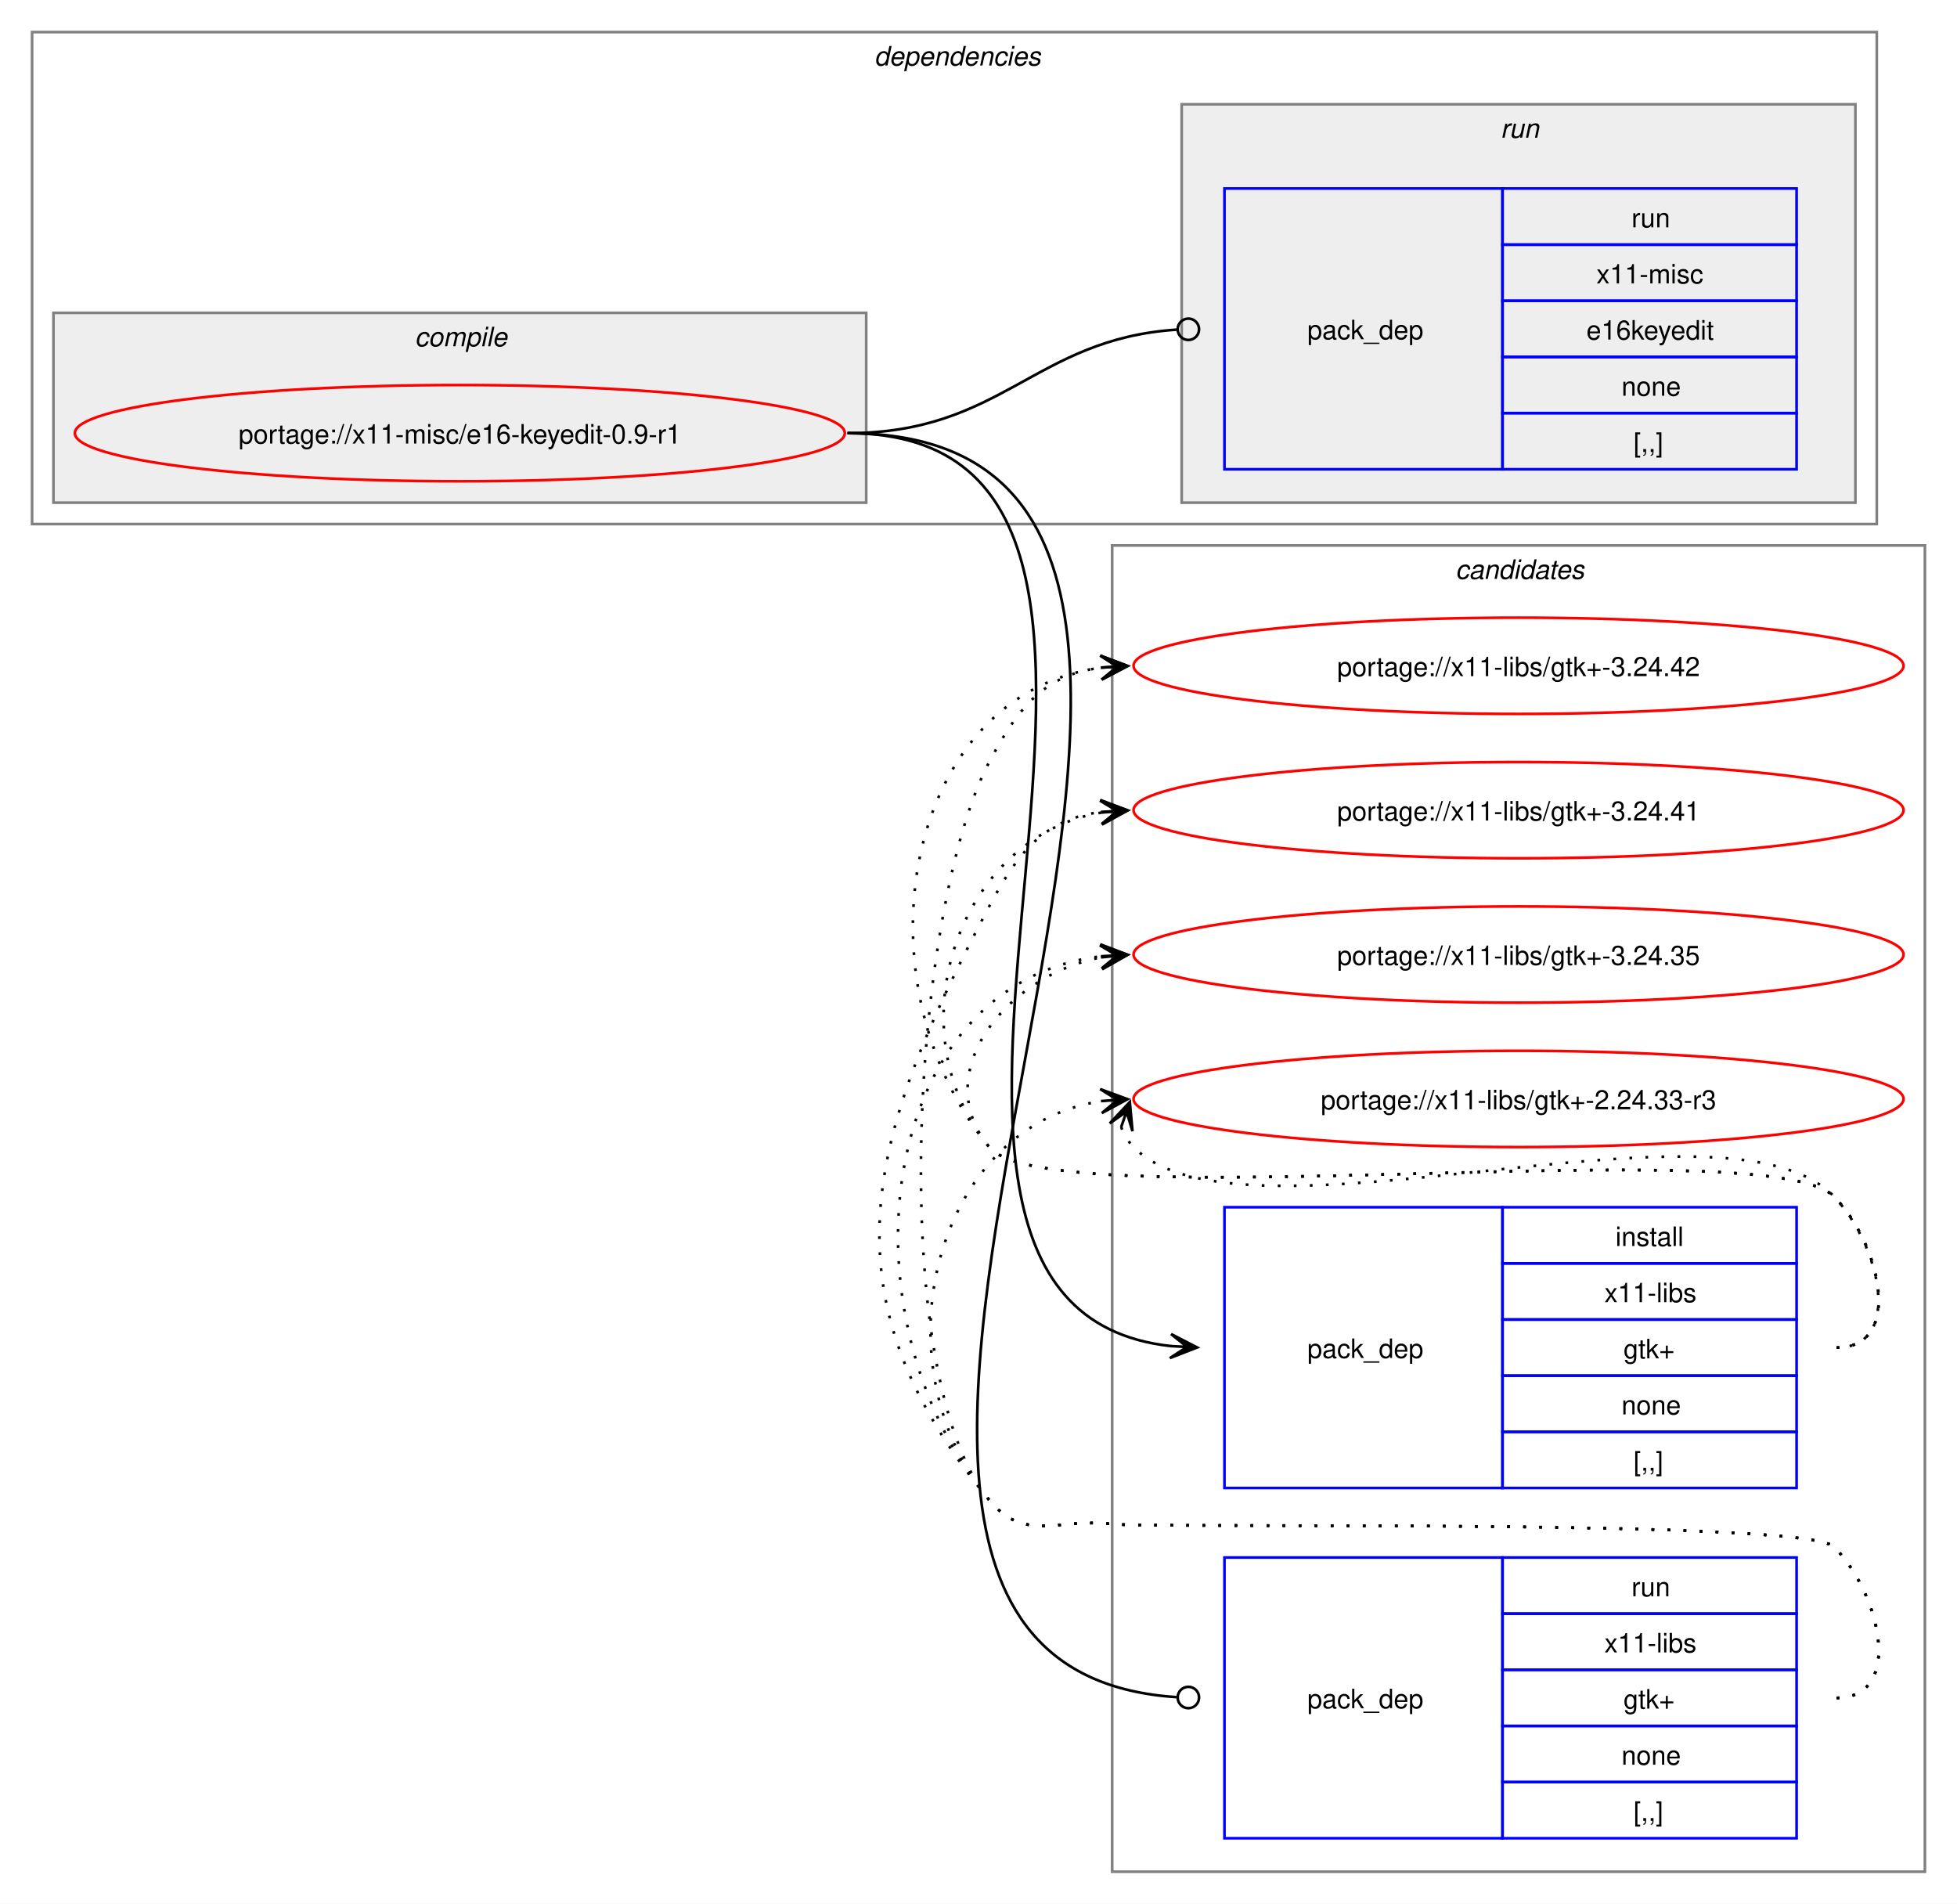
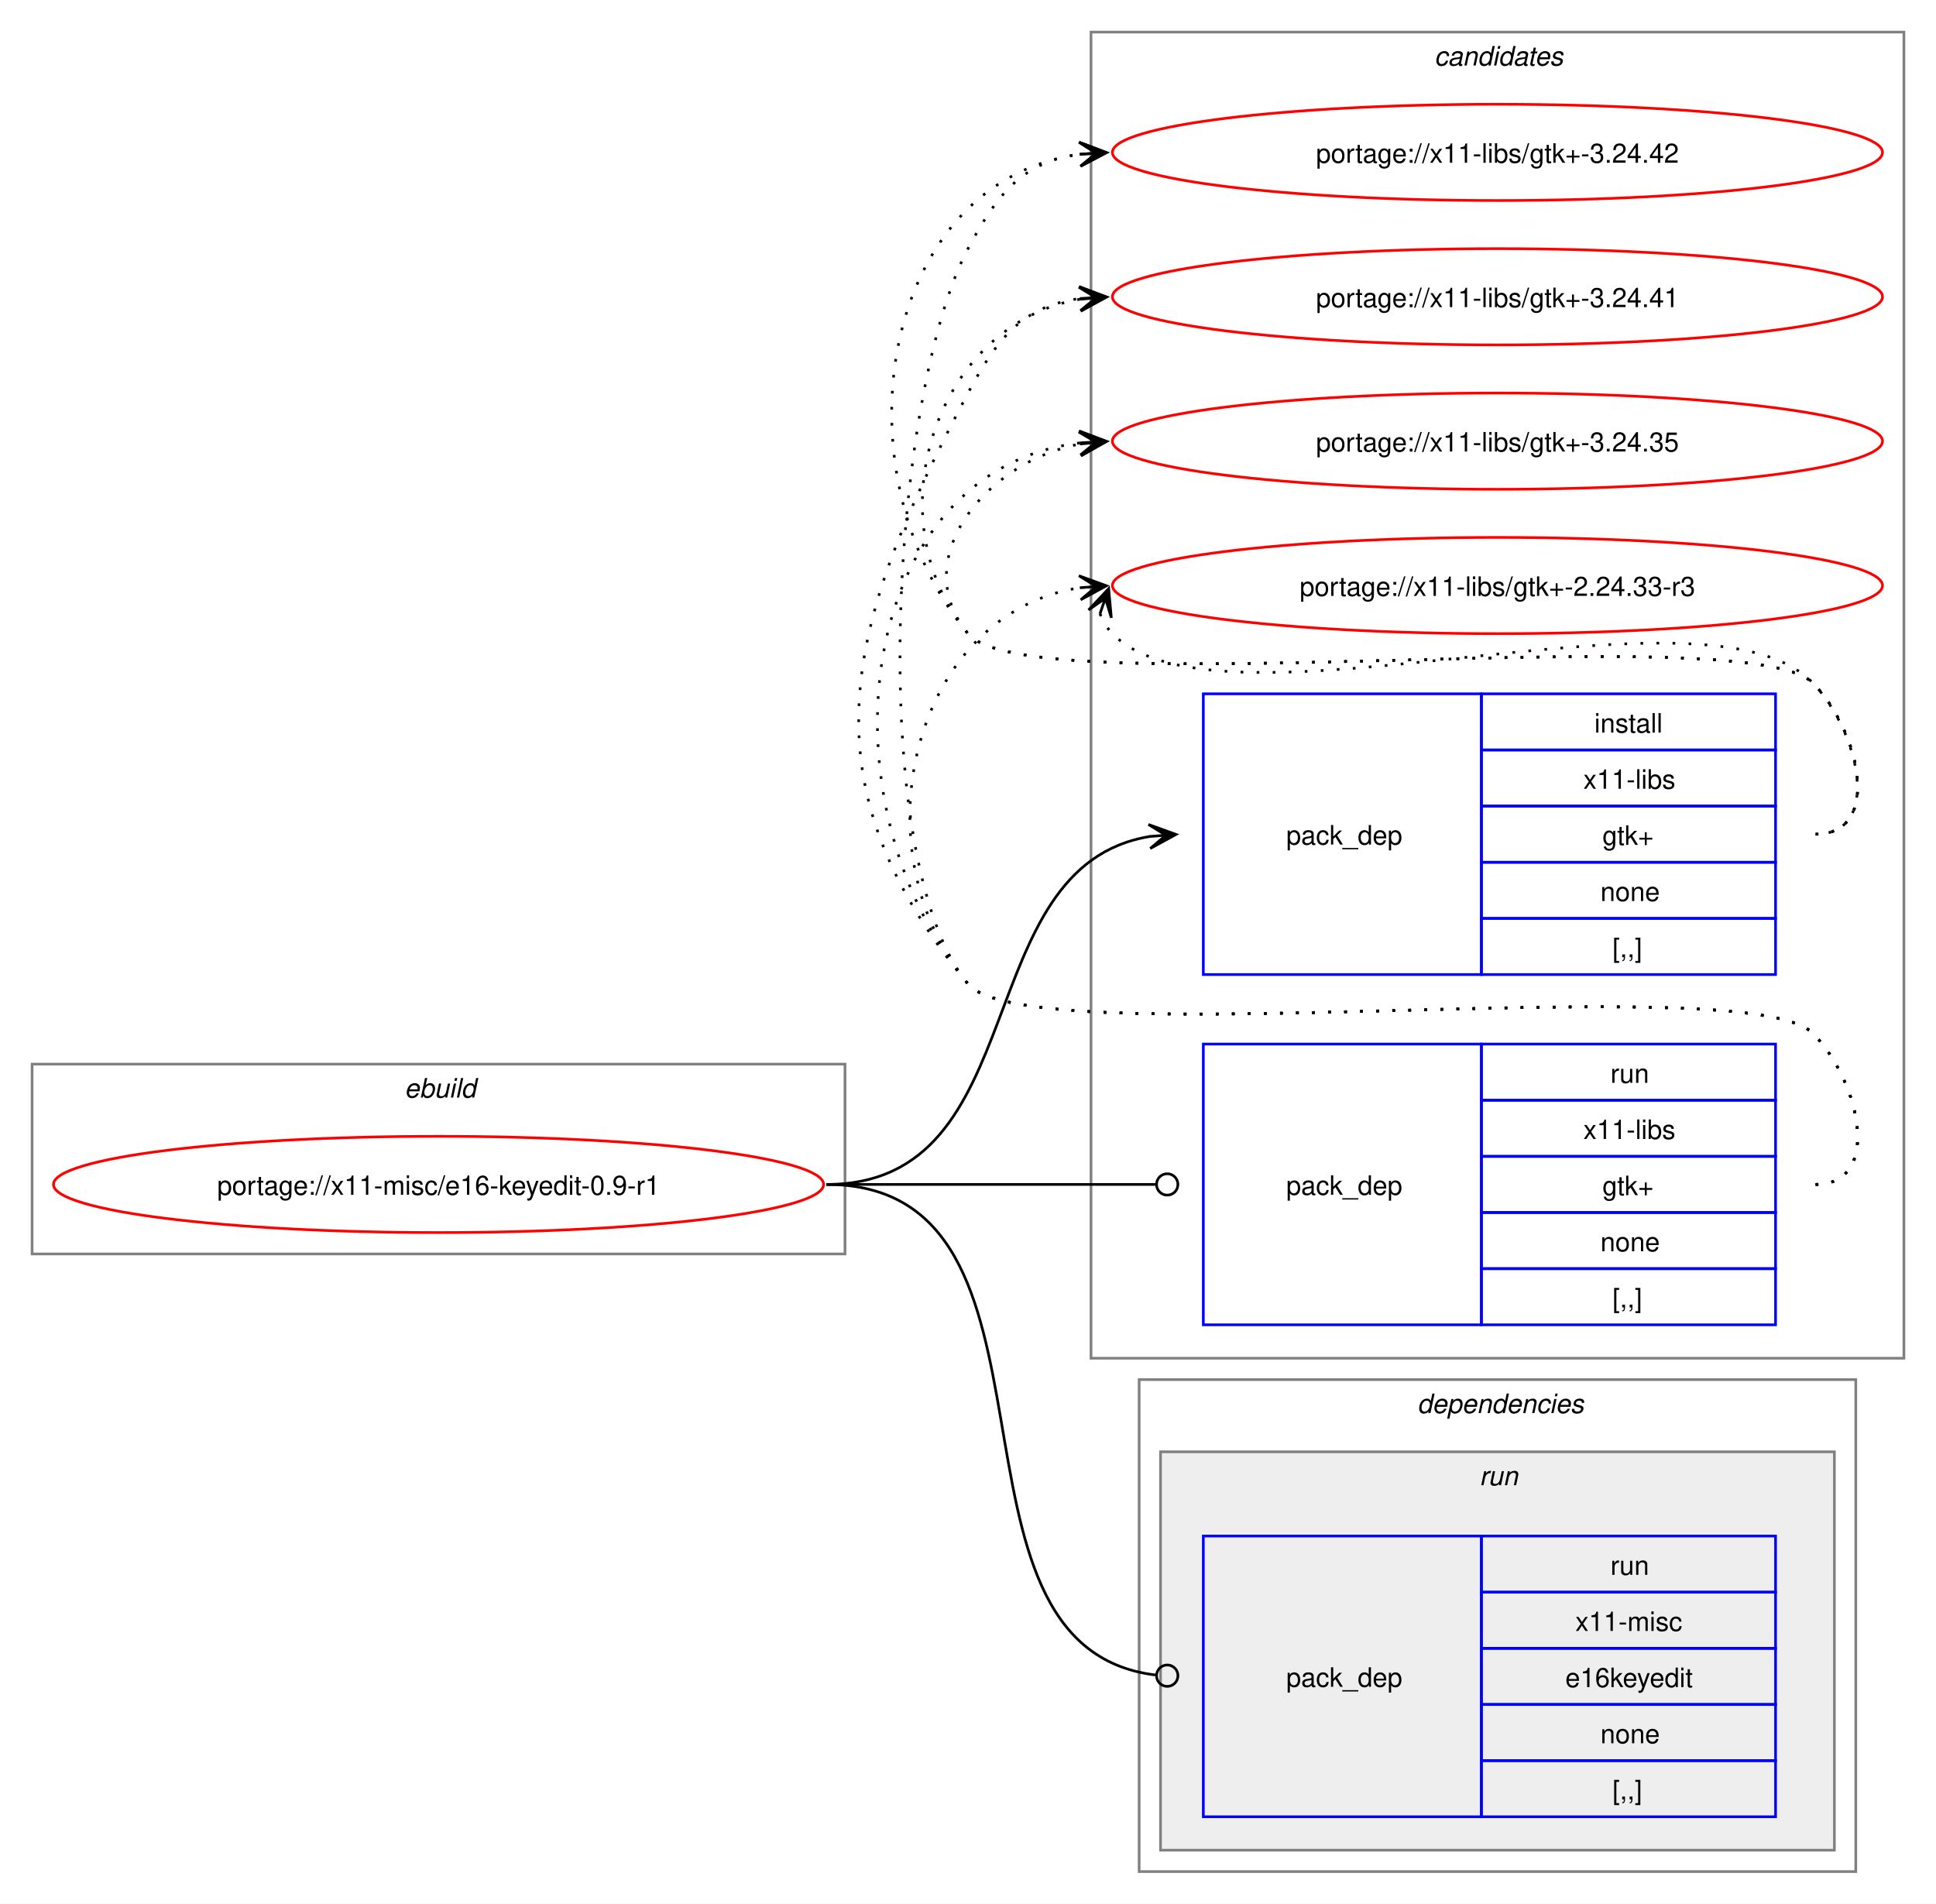
- <svg xmlns="http://www.w3.org/2000/svg" xmlns:xlink="http://www.w3.org/1999/xlink" width="732pt" height="712pt" viewBox="0.00 0.00 732.00 712.00">
+ <svg xmlns="http://www.w3.org/2000/svg" xmlns:xlink="http://www.w3.org/1999/xlink" width="724pt" height="712pt" viewBox="0.00 0.00 724.00 712.00">
  <g id="graph0" class="graph" transform="scale(1 1) rotate(0) translate(4 708)">
-     <polygon fill="white" stroke="none" points="-4,4 -4,-708 728,-708 728,4 -4,4" />
+     <polygon fill="white" stroke="none" points="-4,4 -4,-708 720,-708 720,4 -4,4" />
    <g id="clust9" class="cluster">
-       <polygon fill="none" stroke="gray" points="412,-8 412,-504 716,-504 716,-8 412,-8" />
-       <text text-anchor="start" x="540.38" y="-491.5" font-family="Helvetica,sans-Serif" font-style="italic" font-size="10.00">candidates</text>
+       <polygon fill="none" stroke="gray" points="404,-200 404,-696 708,-696 708,-200 404,-200" />
+       <text text-anchor="start" x="532.38" y="-683.5" font-family="Helvetica,sans-Serif" font-style="italic" font-size="10.00">candidates</text>
+     </g>
+     <g id="clust1" class="cluster">
+       <polygon fill="none" stroke="gray" points="8,-239 8,-310 312,-310 312,-239 8,-239" />
+       <text text-anchor="start" x="147.25" y="-297.5" font-family="Helvetica,sans-Serif" font-style="italic" font-size="10.00">ebuild</text>
    </g>
    <g id="clust2" class="cluster">
-       <polygon fill="none" stroke="gray" points="8,-512 8,-696 698,-696 698,-512 8,-512" />
-       <text text-anchor="start" x="323" y="-683.5" font-family="Helvetica,sans-Serif" font-style="italic" font-size="10.00">dependencies</text>
-     </g>
-     <g id="clust3" class="cluster">
-       <polygon fill="#eeeeee" stroke="gray" points="16,-520 16,-591 320,-591 320,-520 16,-520" />
-       <text text-anchor="start" x="151.12" y="-578.5" font-family="Helvetica,sans-Serif" font-style="italic" font-size="10.00">compile</text>
+       <polygon fill="none" stroke="gray" points="422,-8 422,-192 690,-192 690,-8 422,-8" />
+       <text text-anchor="start" x="526" y="-179.5" font-family="Helvetica,sans-Serif" font-style="italic" font-size="10.00">dependencies</text>
    </g>
    <g id="clust6" class="cluster">
-       <polygon fill="#eeeeee" stroke="gray" points="438,-520 438,-669 690,-669 690,-520 438,-520" />
-       <text text-anchor="start" x="557.25" y="-656.5" font-family="Helvetica,sans-Serif" font-style="italic" font-size="10.00">run</text>
+       <polygon fill="#eeeeee" stroke="gray" points="430,-16 430,-165 682,-165 682,-16 430,-16" />
+       <text text-anchor="start" x="549.25" y="-152.5" font-family="Helvetica,sans-Serif" font-style="italic" font-size="10.00">run</text>
    </g>
    <g id="node1" class="node">
      <g id="a_node1">
        <a xlink:href="../x11-misc/e16-keyedit-0.9-r1.svg" xlink:title="portage://x11-misc/e16-keyedit-0.9-r1">
-           <ellipse fill="none" stroke="red" cx="168" cy="-546" rx="144" ry="18" />
-           <text text-anchor="middle" x="168" y="-542.12" font-family="Helvetica,sans-Serif" font-size="10.00">portage://x11-misc/e16-keyedit-0.9-r1</text>
+           <ellipse fill="none" stroke="red" cx="160" cy="-265" rx="144" ry="18" />
+           <text text-anchor="middle" x="160" y="-261.12" font-family="Helvetica,sans-Serif" font-size="10.00">portage://x11-misc/e16-keyedit-0.9-r1</text>
        </a>
      </g>
    </g>
    <g id="node2" class="node">
-       <polygon fill="none" stroke="blue" points="454,-151.5 454,-256.5 558,-256.5 558,-151.5 454,-151.5" />
-       <text text-anchor="start" x="485" y="-200.12" font-family="Helvetica,sans-Serif" font-size="10.00">pack_dep</text>
-       <polygon fill="none" stroke="blue" points="558,-235.5 558,-256.5 668,-256.5 668,-235.5 558,-235.5" />
-       <text text-anchor="start" x="600.25" y="-242" font-family="Helvetica,sans-Serif" font-size="10.00">install</text>
-       <polygon fill="none" stroke="blue" points="558,-214.5 558,-235.5 668,-235.5 668,-214.5 558,-214.5" />
-       <text text-anchor="start" x="596.12" y="-221" font-family="Helvetica,sans-Serif" font-size="10.00">x11-libs</text>
-       <polygon fill="none" stroke="blue" points="558,-193.5 558,-214.5 668,-214.5 668,-193.5 558,-193.5" />
-       <text text-anchor="start" x="603.25" y="-200" font-family="Helvetica,sans-Serif" font-size="10.00">gtk+</text>
-       <polygon fill="none" stroke="blue" points="558,-172.5 558,-193.5 668,-193.5 668,-172.5 558,-172.5" />
-       <text text-anchor="start" x="602.5" y="-179" font-family="Helvetica,sans-Serif" font-size="10.00">none</text>
-       <polygon fill="none" stroke="blue" points="558,-151.5 558,-172.5 668,-172.5 668,-151.5 558,-151.5" />
-       <text text-anchor="start" x="607" y="-158" font-family="Helvetica,sans-Serif" font-size="10.00">[,,]</text>
+       <polygon fill="none" stroke="blue" points="446,-343.5 446,-448.5 550,-448.5 550,-343.5 446,-343.5" />
+       <text text-anchor="start" x="477" y="-392.12" font-family="Helvetica,sans-Serif" font-size="10.00">pack_dep</text>
+       <polygon fill="none" stroke="blue" points="550,-427.5 550,-448.5 660,-448.5 660,-427.5 550,-427.5" />
+       <text text-anchor="start" x="592.25" y="-434" font-family="Helvetica,sans-Serif" font-size="10.00">install</text>
+       <polygon fill="none" stroke="blue" points="550,-406.5 550,-427.5 660,-427.5 660,-406.5 550,-406.5" />
+       <text text-anchor="start" x="588.12" y="-413" font-family="Helvetica,sans-Serif" font-size="10.00">x11-libs</text>
+       <polygon fill="none" stroke="blue" points="550,-385.5 550,-406.5 660,-406.5 660,-385.5 550,-385.5" />
+       <text text-anchor="start" x="595.25" y="-392" font-family="Helvetica,sans-Serif" font-size="10.00">gtk+</text>
+       <polygon fill="none" stroke="blue" points="550,-364.5 550,-385.5 660,-385.5 660,-364.5 550,-364.5" />
+       <text text-anchor="start" x="594.5" y="-371" font-family="Helvetica,sans-Serif" font-size="10.00">none</text>
+       <polygon fill="none" stroke="blue" points="550,-343.5 550,-364.5 660,-364.5 660,-343.5 550,-343.5" />
+       <text text-anchor="start" x="599" y="-350" font-family="Helvetica,sans-Serif" font-size="10.00">[,,]</text>
    </g>
    <g id="edge1" class="edge">
-       <path fill="none" stroke="black" d="M313,-546C472.11,-546 290.96,-219.84 434.12,-204.55" />
-       <polygon fill="black" stroke="black" points="443.78,-204.06 434.03,-209.07 440.01,-204.25 433.8,-204.57 433.8,-204.57 433.8,-204.57 440.01,-204.25 433.57,-200.08 443.78,-204.06" />
+       <path fill="none" stroke="black" d="M305,-265C383.78,-265 357.21,-384.01 426.12,-395.16" />
+       <polygon fill="black" stroke="black" points="435.79,-395.91 425.47,-399.63 432.01,-395.62 425.81,-395.14 425.81,-395.14 425.81,-395.14 432.01,-395.62 426.16,-390.65 435.79,-395.91" />
    </g>
    <g id="node3" class="node">
-       <polygon fill="none" stroke="blue" points="454,-20.5 454,-125.5 558,-125.5 558,-20.5 454,-20.5" />
-       <text text-anchor="start" x="485" y="-69.12" font-family="Helvetica,sans-Serif" font-size="10.00">pack_dep</text>
-       <polygon fill="none" stroke="blue" points="558,-104.5 558,-125.5 668,-125.5 668,-104.5 558,-104.5" />
-       <text text-anchor="start" x="606.25" y="-111" font-family="Helvetica,sans-Serif" font-size="10.00">run</text>
-       <polygon fill="none" stroke="blue" points="558,-83.5 558,-104.5 668,-104.5 668,-83.5 558,-83.5" />
-       <text text-anchor="start" x="596.12" y="-90" font-family="Helvetica,sans-Serif" font-size="10.00">x11-libs</text>
-       <polygon fill="none" stroke="blue" points="558,-62.5 558,-83.5 668,-83.5 668,-62.5 558,-62.5" />
-       <text text-anchor="start" x="603.25" y="-69" font-family="Helvetica,sans-Serif" font-size="10.00">gtk+</text>
-       <polygon fill="none" stroke="blue" points="558,-41.5 558,-62.5 668,-62.5 668,-41.5 558,-41.5" />
-       <text text-anchor="start" x="602.5" y="-48" font-family="Helvetica,sans-Serif" font-size="10.00">none</text>
-       <polygon fill="none" stroke="blue" points="558,-20.5 558,-41.5 668,-41.5 668,-20.5 558,-20.5" />
-       <text text-anchor="start" x="607" y="-27" font-family="Helvetica,sans-Serif" font-size="10.00">[,,]</text>
+       <polygon fill="none" stroke="blue" points="446,-212.5 446,-317.5 550,-317.5 550,-212.5 446,-212.5" />
+       <text text-anchor="start" x="477" y="-261.12" font-family="Helvetica,sans-Serif" font-size="10.00">pack_dep</text>
+       <polygon fill="none" stroke="blue" points="550,-296.5 550,-317.5 660,-317.5 660,-296.5 550,-296.5" />
+       <text text-anchor="start" x="598.25" y="-303" font-family="Helvetica,sans-Serif" font-size="10.00">run</text>
+       <polygon fill="none" stroke="blue" points="550,-275.5 550,-296.5 660,-296.5 660,-275.5 550,-275.5" />
+       <text text-anchor="start" x="588.12" y="-282" font-family="Helvetica,sans-Serif" font-size="10.00">x11-libs</text>
+       <polygon fill="none" stroke="blue" points="550,-254.5 550,-275.5 660,-275.5 660,-254.5 550,-254.5" />
+       <text text-anchor="start" x="595.25" y="-261" font-family="Helvetica,sans-Serif" font-size="10.00">gtk+</text>
+       <polygon fill="none" stroke="blue" points="550,-233.5 550,-254.5 660,-254.5 660,-233.5 550,-233.5" />
+       <text text-anchor="start" x="594.5" y="-240" font-family="Helvetica,sans-Serif" font-size="10.00">none</text>
+       <polygon fill="none" stroke="blue" points="550,-212.5 550,-233.5 660,-233.5 660,-212.5 550,-212.5" />
+       <text text-anchor="start" x="599" y="-219" font-family="Helvetica,sans-Serif" font-size="10.00">[,,]</text>
    </g>
    <g id="edge2" class="edge">
-       <path fill="none" stroke="black" d="M313,-546C528.16,-546 235.26,-86.3 436.04,-73.28" />
-       <ellipse fill="none" stroke="black" cx="440.5" cy="-73.14" rx="4" ry="4" />
+       <path fill="none" stroke="black" d="M305,-265C360.57,-265 376.66,-265 428.07,-265" />
+       <ellipse fill="none" stroke="black" cx="432.5" cy="-265" rx="4" ry="4" />
    </g>
    <g id="node4" class="node">
-       <polygon fill="none" stroke="blue" points="454,-532.5 454,-637.5 558,-637.5 558,-532.5 454,-532.5" />
-       <text text-anchor="start" x="485" y="-581.12" font-family="Helvetica,sans-Serif" font-size="10.00">pack_dep</text>
-       <polygon fill="none" stroke="blue" points="558,-616.5 558,-637.5 668,-637.5 668,-616.5 558,-616.5" />
-       <text text-anchor="start" x="606.25" y="-623" font-family="Helvetica,sans-Serif" font-size="10.00">run</text>
-       <polygon fill="none" stroke="blue" points="558,-595.5 558,-616.5 668,-616.5 668,-595.5 558,-595.5" />
-       <text text-anchor="start" x="593.12" y="-602" font-family="Helvetica,sans-Serif" font-size="10.00">x11-misc</text>
-       <polygon fill="none" stroke="blue" points="558,-574.5 558,-595.5 668,-595.5 668,-574.5 558,-574.5" />
-       <text text-anchor="start" x="589.38" y="-581" font-family="Helvetica,sans-Serif" font-size="10.00">e16keyedit</text>
-       <polygon fill="none" stroke="blue" points="558,-553.5 558,-574.5 668,-574.5 668,-553.5 558,-553.5" />
-       <text text-anchor="start" x="602.5" y="-560" font-family="Helvetica,sans-Serif" font-size="10.00">none</text>
-       <polygon fill="none" stroke="blue" points="558,-532.5 558,-553.5 668,-553.5 668,-532.5 558,-532.5" />
-       <text text-anchor="start" x="607" y="-539" font-family="Helvetica,sans-Serif" font-size="10.00">[,,]</text>
+       <polygon fill="none" stroke="blue" points="446,-28.5 446,-133.5 550,-133.5 550,-28.5 446,-28.5" />
+       <text text-anchor="start" x="477" y="-77.12" font-family="Helvetica,sans-Serif" font-size="10.00">pack_dep</text>
+       <polygon fill="none" stroke="blue" points="550,-112.5 550,-133.5 660,-133.5 660,-112.5 550,-112.5" />
+       <text text-anchor="start" x="598.25" y="-119" font-family="Helvetica,sans-Serif" font-size="10.00">run</text>
+       <polygon fill="none" stroke="blue" points="550,-91.5 550,-112.5 660,-112.5 660,-91.5 550,-91.5" />
+       <text text-anchor="start" x="585.12" y="-98" font-family="Helvetica,sans-Serif" font-size="10.00">x11-misc</text>
+       <polygon fill="none" stroke="blue" points="550,-70.5 550,-91.5 660,-91.5 660,-70.5 550,-70.5" />
+       <text text-anchor="start" x="581.38" y="-77" font-family="Helvetica,sans-Serif" font-size="10.00">e16keyedit</text>
+       <polygon fill="none" stroke="blue" points="550,-49.5 550,-70.5 660,-70.5 660,-49.5 550,-49.5" />
+       <text text-anchor="start" x="594.5" y="-56" font-family="Helvetica,sans-Serif" font-size="10.00">none</text>
+       <polygon fill="none" stroke="blue" points="550,-28.5 550,-49.5 660,-49.5 660,-28.5 550,-28.5" />
+       <text text-anchor="start" x="599" y="-35" font-family="Helvetica,sans-Serif" font-size="10.00">[,,]</text>
    </g>
    <g id="edge3" class="edge">
-       <path fill="none" stroke="black" d="M313,-546C371.07,-546 382.71,-581.14 436.07,-584.71" />
-       <ellipse fill="none" stroke="black" cx="440.5" cy="-584.85" rx="4" ry="4" />
+       <path fill="none" stroke="black" d="M305,-265C402.5,-265 340.52,-92.32 428.05,-81.53" />
+       <ellipse fill="none" stroke="black" cx="432.51" cy="-81.27" rx="4" ry="4" />
    </g>
    <g id="node5" class="node">
      <g id="a_node5">
        <a xlink:href="../x11-libs/gtk+-3.24.42.svg" xlink:title="portage://x11-libs/gtk+-3.24.42">
-           <ellipse fill="none" stroke="red" cx="564" cy="-459" rx="144" ry="18" />
-           <text text-anchor="middle" x="564" y="-455.12" font-family="Helvetica,sans-Serif" font-size="10.00">portage://x11-libs/gtk+-3.24.42</text>
+           <ellipse fill="none" stroke="red" cx="556" cy="-651" rx="144" ry="18" />
+           <text text-anchor="middle" x="556" y="-647.12" font-family="Helvetica,sans-Serif" font-size="10.00">portage://x11-libs/gtk+-3.24.42</text>
        </a>
      </g>
    </g>
    <g id="edge4" class="edge">
-       <path fill="none" stroke="black" stroke-dasharray="1,5" d="M683,-204C708.12,-204 699.6,-242.59 682,-260.5 657.35,-285.59 388.36,-251.85 366,-279 315.37,-340.49 333.73,-448.72 408.13,-458.32" />
-       <polygon fill="black" stroke="black" points="417.78,-458.92 407.52,-462.79 414.01,-458.69 407.8,-458.29 407.8,-458.29 407.8,-458.29 414.01,-458.69 408.09,-453.8 417.78,-458.92" />
+       <path fill="none" stroke="black" stroke-dasharray="1,5" d="M675,-396C700.12,-396 691.6,-434.59 674,-452.5 649.35,-477.59 380.36,-443.85 358,-471 307.37,-532.49 325.73,-640.72 400.13,-650.32" />
+       <polygon fill="black" stroke="black" points="409.78,-650.92 399.52,-654.79 406.01,-650.69 399.8,-650.29 399.8,-650.29 399.8,-650.29 406.01,-650.69 400.09,-645.8 409.78,-650.92" />
    </g>
    <g id="node6" class="node">
      <g id="a_node6">
        <a xlink:href="../x11-libs/gtk+-3.24.41.svg" xlink:title="portage://x11-libs/gtk+-3.24.41">
-           <ellipse fill="none" stroke="red" cx="564" cy="-405" rx="144" ry="18" />
-           <text text-anchor="middle" x="564" y="-401.12" font-family="Helvetica,sans-Serif" font-size="10.00">portage://x11-libs/gtk+-3.24.41</text>
+           <ellipse fill="none" stroke="red" cx="556" cy="-597" rx="144" ry="18" />
+           <text text-anchor="middle" x="556" y="-593.12" font-family="Helvetica,sans-Serif" font-size="10.00">portage://x11-libs/gtk+-3.24.41</text>
        </a>
      </g>
    </g>
    <g id="edge5" class="edge">
-       <path fill="none" stroke="black" stroke-dasharray="1,5" d="M683,-204C708.12,-204 699.6,-242.59 682,-260.5 657.35,-285.59 388.36,-251.85 366,-279 329.8,-322.97 354.66,-395.24 407.97,-404.1" />
-       <polygon fill="black" stroke="black" points="417.79,-404.9 407.45,-408.57 414.02,-404.59 407.82,-404.09 407.82,-404.09 407.82,-404.09 414.02,-404.59 408.18,-399.6 417.79,-404.9" />
+       <path fill="none" stroke="black" stroke-dasharray="1,5" d="M675,-396C700.12,-396 691.6,-434.59 674,-452.5 649.35,-477.59 380.36,-443.85 358,-471 321.8,-514.97 346.66,-587.24 399.97,-596.1" />
+       <polygon fill="black" stroke="black" points="409.79,-596.9 399.45,-600.57 406.02,-596.59 399.82,-596.09 399.82,-596.09 399.82,-596.09 406.02,-596.59 400.18,-591.6 409.79,-596.9" />
    </g>
    <g id="node7" class="node">
      <g id="a_node7">
        <a xlink:href="../x11-libs/gtk+-3.24.35.svg" xlink:title="portage://x11-libs/gtk+-3.24.35">
-           <ellipse fill="none" stroke="red" cx="564" cy="-351" rx="144" ry="18" />
-           <text text-anchor="middle" x="564" y="-347.12" font-family="Helvetica,sans-Serif" font-size="10.00">portage://x11-libs/gtk+-3.24.35</text>
+           <ellipse fill="none" stroke="red" cx="556" cy="-543" rx="144" ry="18" />
+           <text text-anchor="middle" x="556" y="-539.12" font-family="Helvetica,sans-Serif" font-size="10.00">portage://x11-libs/gtk+-3.24.35</text>
        </a>
      </g>
    </g>
    <g id="edge6" class="edge">
-       <path fill="none" stroke="black" stroke-dasharray="1,5" d="M683,-204C708.12,-204 699.6,-242.59 682,-260.5 657.35,-285.59 388.36,-251.85 366,-279 343.11,-306.8 372.6,-343.35 407.91,-349.95" />
-       <polygon fill="black" stroke="black" points="417.79,-350.89 407.41,-354.43 414.02,-350.53 407.83,-349.95 407.83,-349.95 407.83,-349.95 414.02,-350.53 408.25,-345.47 417.79,-350.89" />
+       <path fill="none" stroke="black" stroke-dasharray="1,5" d="M675,-396C700.12,-396 691.6,-434.59 674,-452.5 649.35,-477.59 380.36,-443.85 358,-471 335.11,-498.8 364.6,-535.35 399.91,-541.95" />
+       <polygon fill="black" stroke="black" points="409.79,-542.89 399.41,-546.43 406.02,-542.53 399.83,-541.95 399.83,-541.95 399.83,-541.95 406.02,-542.53 400.25,-537.47 409.79,-542.89" />
    </g>
    <g id="node8" class="node">
      <g id="a_node8">
        <a xlink:href="../x11-libs/gtk+-2.24.33-r3.svg" xlink:title="portage://x11-libs/gtk+-2.24.33-r3">
-           <ellipse fill="none" stroke="red" cx="564" cy="-297" rx="144" ry="18" />
-           <text text-anchor="middle" x="564" y="-293.12" font-family="Helvetica,sans-Serif" font-size="10.00">portage://x11-libs/gtk+-2.24.33-r3</text>
+           <ellipse fill="none" stroke="red" cx="556" cy="-489" rx="144" ry="18" />
+           <text text-anchor="middle" x="556" y="-485.12" font-family="Helvetica,sans-Serif" font-size="10.00">portage://x11-libs/gtk+-2.24.33-r3</text>
        </a>
      </g>
    </g>
    <g id="edge7" class="edge">
-       <path fill="none" stroke="black" stroke-dasharray="1,5" d="M415.37,-286.45C416.4,-283.7 418.07,-280.96 420,-279 460.96,-237.42 641.83,-302.85 682,-260.5 699.28,-242.28 708.12,-204 683,-204" />
-       <polygon fill="black" stroke="black" points="418.6,-295.85 411.09,-287.86 417.37,-292.27 415.34,-286.39 415.34,-286.39 415.34,-286.39 417.37,-292.27 419.6,-284.93 418.6,-295.85" />
+       <path fill="none" stroke="black" stroke-dasharray="1,5" d="M407.37,-478.45C408.4,-475.7 410.07,-472.96 412,-471 452.96,-429.42 633.83,-494.85 674,-452.5 691.28,-434.28 700.12,-396 675,-396" />
+       <polygon fill="black" stroke="black" points="410.6,-487.85 403.09,-479.86 409.37,-484.27 407.34,-478.39 407.34,-478.39 407.34,-478.39 409.37,-484.27 411.6,-476.93 410.6,-487.85" />
    </g>
    <g id="edge8" class="edge">
-       <path fill="none" stroke="black" stroke-dasharray="1,5" d="M683,-73C708.12,-73 699.64,-111.62 682,-129.5 671.46,-140.18 426.91,-136.32 412,-138 391.3,-140.34 379.24,-130.92 366,-147 327.02,-194.35 337.29,-368.8 366,-423 377.45,-444.63 387.33,-455.67 407.96,-458.35" />
-       <polygon fill="black" stroke="black" points="417.78,-458.93 407.54,-462.83 414.01,-458.7 407.8,-458.34 407.8,-458.34 407.8,-458.34 414.01,-458.7 408.07,-453.85 417.78,-458.93" />
+       <path fill="none" stroke="black" stroke-dasharray="1,5" d="M675,-265C700.12,-265 691.6,-303.59 674,-321.5 649.35,-346.59 380.36,-312.85 358,-340 319.16,-387.18 329.4,-561 358,-615 369.45,-636.63 379.33,-647.67 399.96,-650.35" />
+       <polygon fill="black" stroke="black" points="409.78,-650.93 399.54,-654.83 406.01,-650.7 399.8,-650.34 399.8,-650.34 399.8,-650.34 406.01,-650.7 400.07,-645.85 409.78,-650.93" />
    </g>
    <g id="edge9" class="edge">
-       <path fill="none" stroke="black" stroke-dasharray="1,5" d="M683,-73C708.12,-73 699.64,-111.62 682,-129.5 671.46,-140.18 426.91,-136.32 412,-138 391.3,-140.34 379.24,-130.92 366,-147 303.29,-223.17 319.82,-281.81 366,-369 377.45,-390.63 387.33,-401.67 407.96,-404.35" />
-       <polygon fill="black" stroke="black" points="417.78,-404.93 407.54,-408.83 414.01,-404.7 407.8,-404.34 407.8,-404.34 407.8,-404.34 414.01,-404.7 408.07,-399.85 417.78,-404.93" />
+       <path fill="none" stroke="black" stroke-dasharray="1,5" d="M675,-265C700.12,-265 691.6,-303.59 674,-321.5 649.35,-346.59 380.36,-312.85 358,-340 295.57,-415.83 312.03,-474.2 358,-561 369.45,-582.63 379.33,-593.67 399.96,-596.35" />
+       <polygon fill="black" stroke="black" points="409.78,-596.93 399.54,-600.83 406.01,-596.7 399.8,-596.34 399.8,-596.34 399.8,-596.34 406.01,-596.7 400.07,-591.85 409.78,-596.93" />
    </g>
    <g id="edge10" class="edge">
-       <path fill="none" stroke="black" stroke-dasharray="1,5" d="M683,-73C708.12,-73 699.64,-111.62 682,-129.5 671.46,-140.18 426.91,-136.32 412,-138 391.3,-140.34 379.24,-130.92 366,-147 308.9,-216.35 323.91,-340.3 407.85,-350.35" />
-       <polygon fill="black" stroke="black" points="417.78,-350.93 407.54,-354.84 414.01,-350.71 407.8,-350.35 407.8,-350.35 407.8,-350.35 414.01,-350.71 408.06,-345.85 417.78,-350.93" />
+       <path fill="none" stroke="black" stroke-dasharray="1,5" d="M675,-265C700.12,-265 691.6,-303.59 674,-321.5 649.35,-346.59 380.36,-312.85 358,-340 301.16,-409.04 316.32,-532.35 399.9,-542.35" />
+       <polygon fill="black" stroke="black" points="409.78,-542.93 399.54,-546.84 406.01,-542.71 399.8,-542.35 399.8,-542.35 399.8,-542.35 406.01,-542.71 400.06,-537.85 409.78,-542.93" />
    </g>
    <g id="edge11" class="edge">
-       <path fill="none" stroke="black" stroke-dasharray="1,5" d="M683,-73C708.12,-73 699.64,-111.62 682,-129.5 671.46,-140.18 426.91,-136.32 412,-138 391.3,-140.34 379.24,-130.92 366,-147 323.43,-198.71 345.62,-287.05 408.18,-296.22" />
-       <polygon fill="black" stroke="black" points="417.78,-296.91 407.49,-300.69 414.01,-296.64 407.81,-296.2 407.81,-296.2 407.81,-296.2 414.01,-296.64 408.13,-291.71 417.78,-296.91" />
+       <path fill="none" stroke="black" stroke-dasharray="1,5" d="M675,-265C700.12,-265 691.6,-303.59 674,-321.5 649.35,-346.59 380.36,-312.85 358,-340 315.77,-391.29 337.93,-478.76 399.86,-488.17" />
+       <polygon fill="black" stroke="black" points="409.78,-488.91 399.48,-492.66 406.01,-488.63 399.81,-488.17 399.81,-488.17 399.81,-488.17 406.01,-488.63 400.15,-483.68 409.78,-488.91" />
    </g>
  </g>
</svg>
